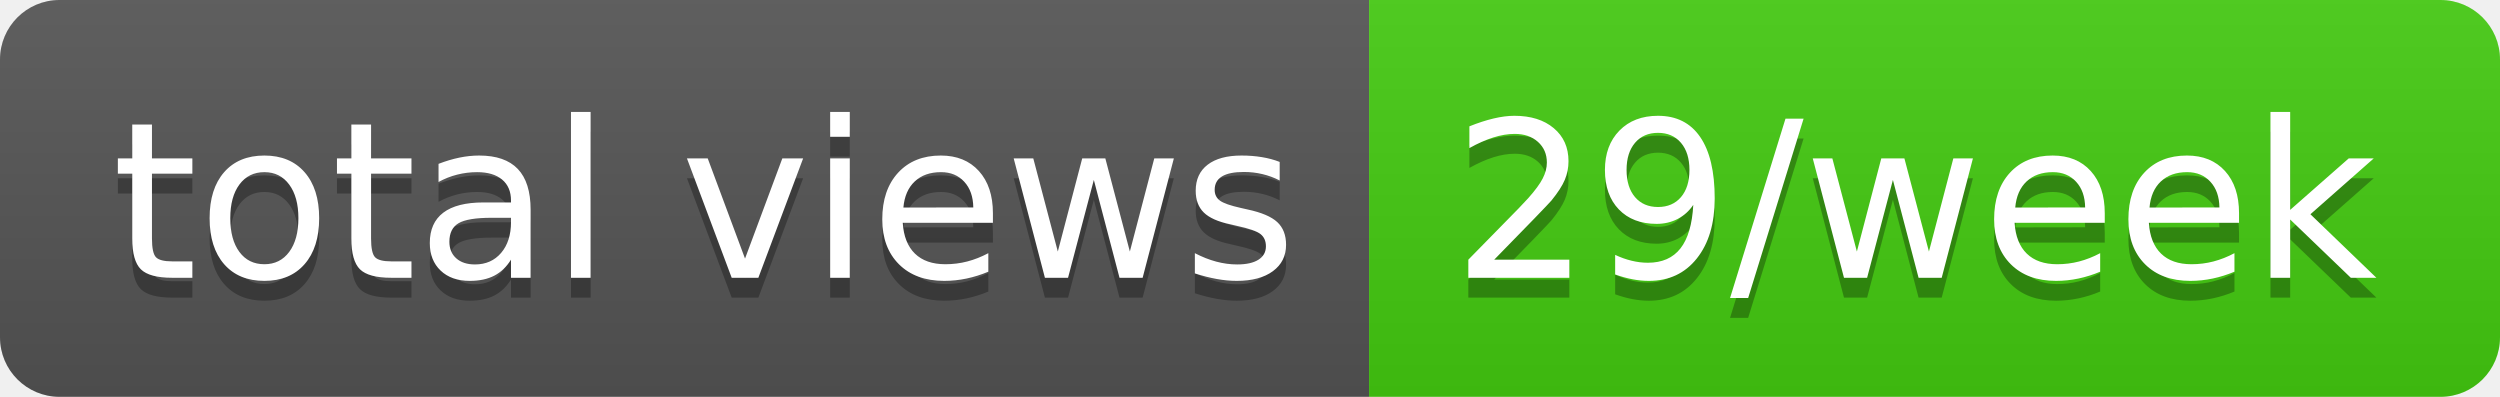
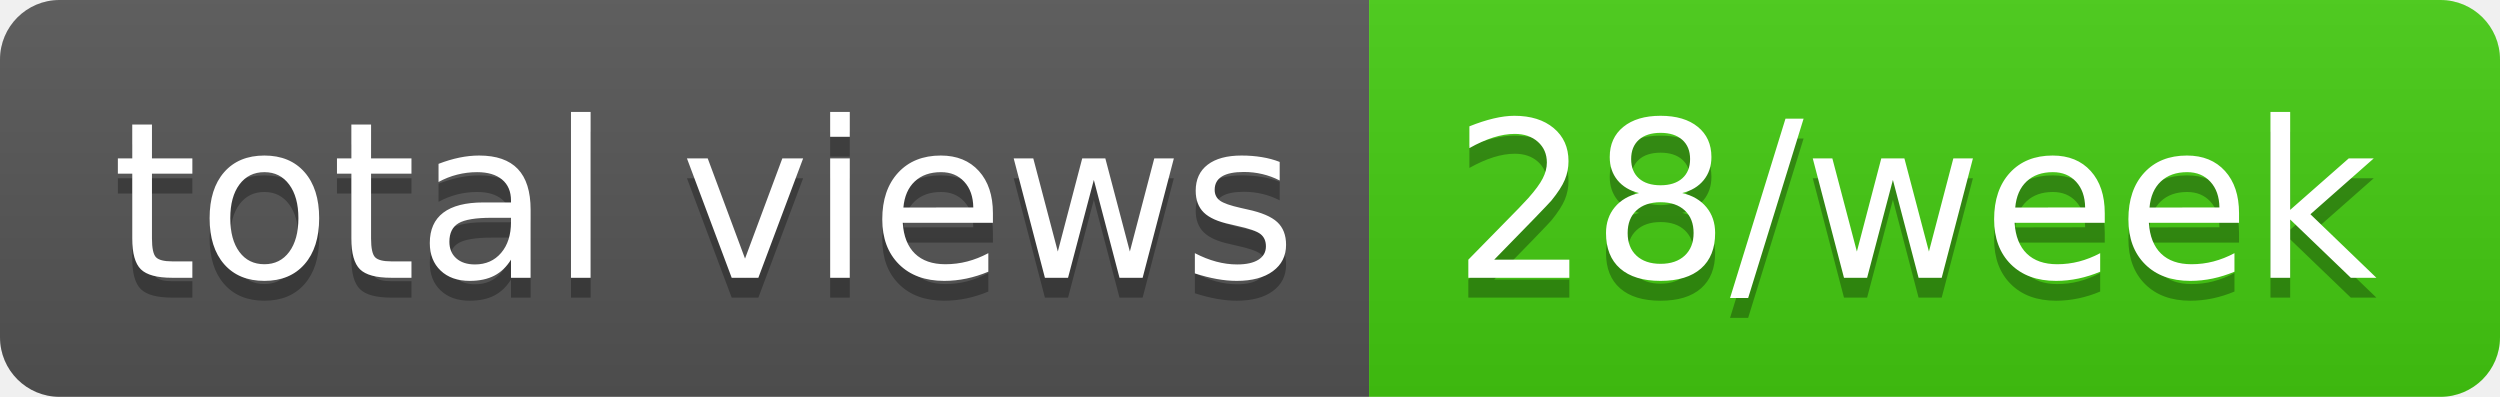
- <svg xmlns="http://www.w3.org/2000/svg" width="126" height="20" role="img" aria-label="total views: 29/week">
+ <svg xmlns="http://www.w3.org/2000/svg" width="126" height="20" role="img" aria-label="total views: 28/week">
  <linearGradient id="s" x2="0" y2="100%">
    <stop offset="0" stop-color="#bbb" stop-opacity=".1" />
    <stop offset="1" stop-opacity=".1" />
  </linearGradient>
  <clipPath id="r">
    <rect width="126" height="20" rx="3" fill="#fff" />
  </clipPath>
  <g clip-path="url(#r)">
    <rect width="69" height="20" fill="#555" />
    <rect x="69" width="57" height="20" fill="#4c1" />
    <rect width="126" height="20" fill="url(#s)" />
  </g>
  <g fill="#fff" text-anchor="middle" font-family="Verdana,Geneva,DejaVu Sans,sans-serif" text-rendering="geometricPrecision" font-size="110">
    <text aria-hidden="true" x="355" y="150" fill="#010101" fill-opacity=".3" transform="scale(.1)" textLength="590">total views</text>
    <text x="355" y="140" transform="scale(.1)" fill="#fff" textLength="590">total views</text>
-     <text aria-hidden="true" x="965" y="150" fill="#010101" fill-opacity=".3" transform="scale(.1)" textLength="470">29/week</text>
-     <text x="965" y="140" transform="scale(.1)" fill="#fff" textLength="470">29/week</text>
+     <text aria-hidden="true" x="965" y="150" fill="#010101" fill-opacity=".3" transform="scale(.1)" textLength="470">28/week</text>
+     <text x="965" y="140" transform="scale(.1)" fill="#fff" textLength="470">28/week</text>
  </g>
</svg>
